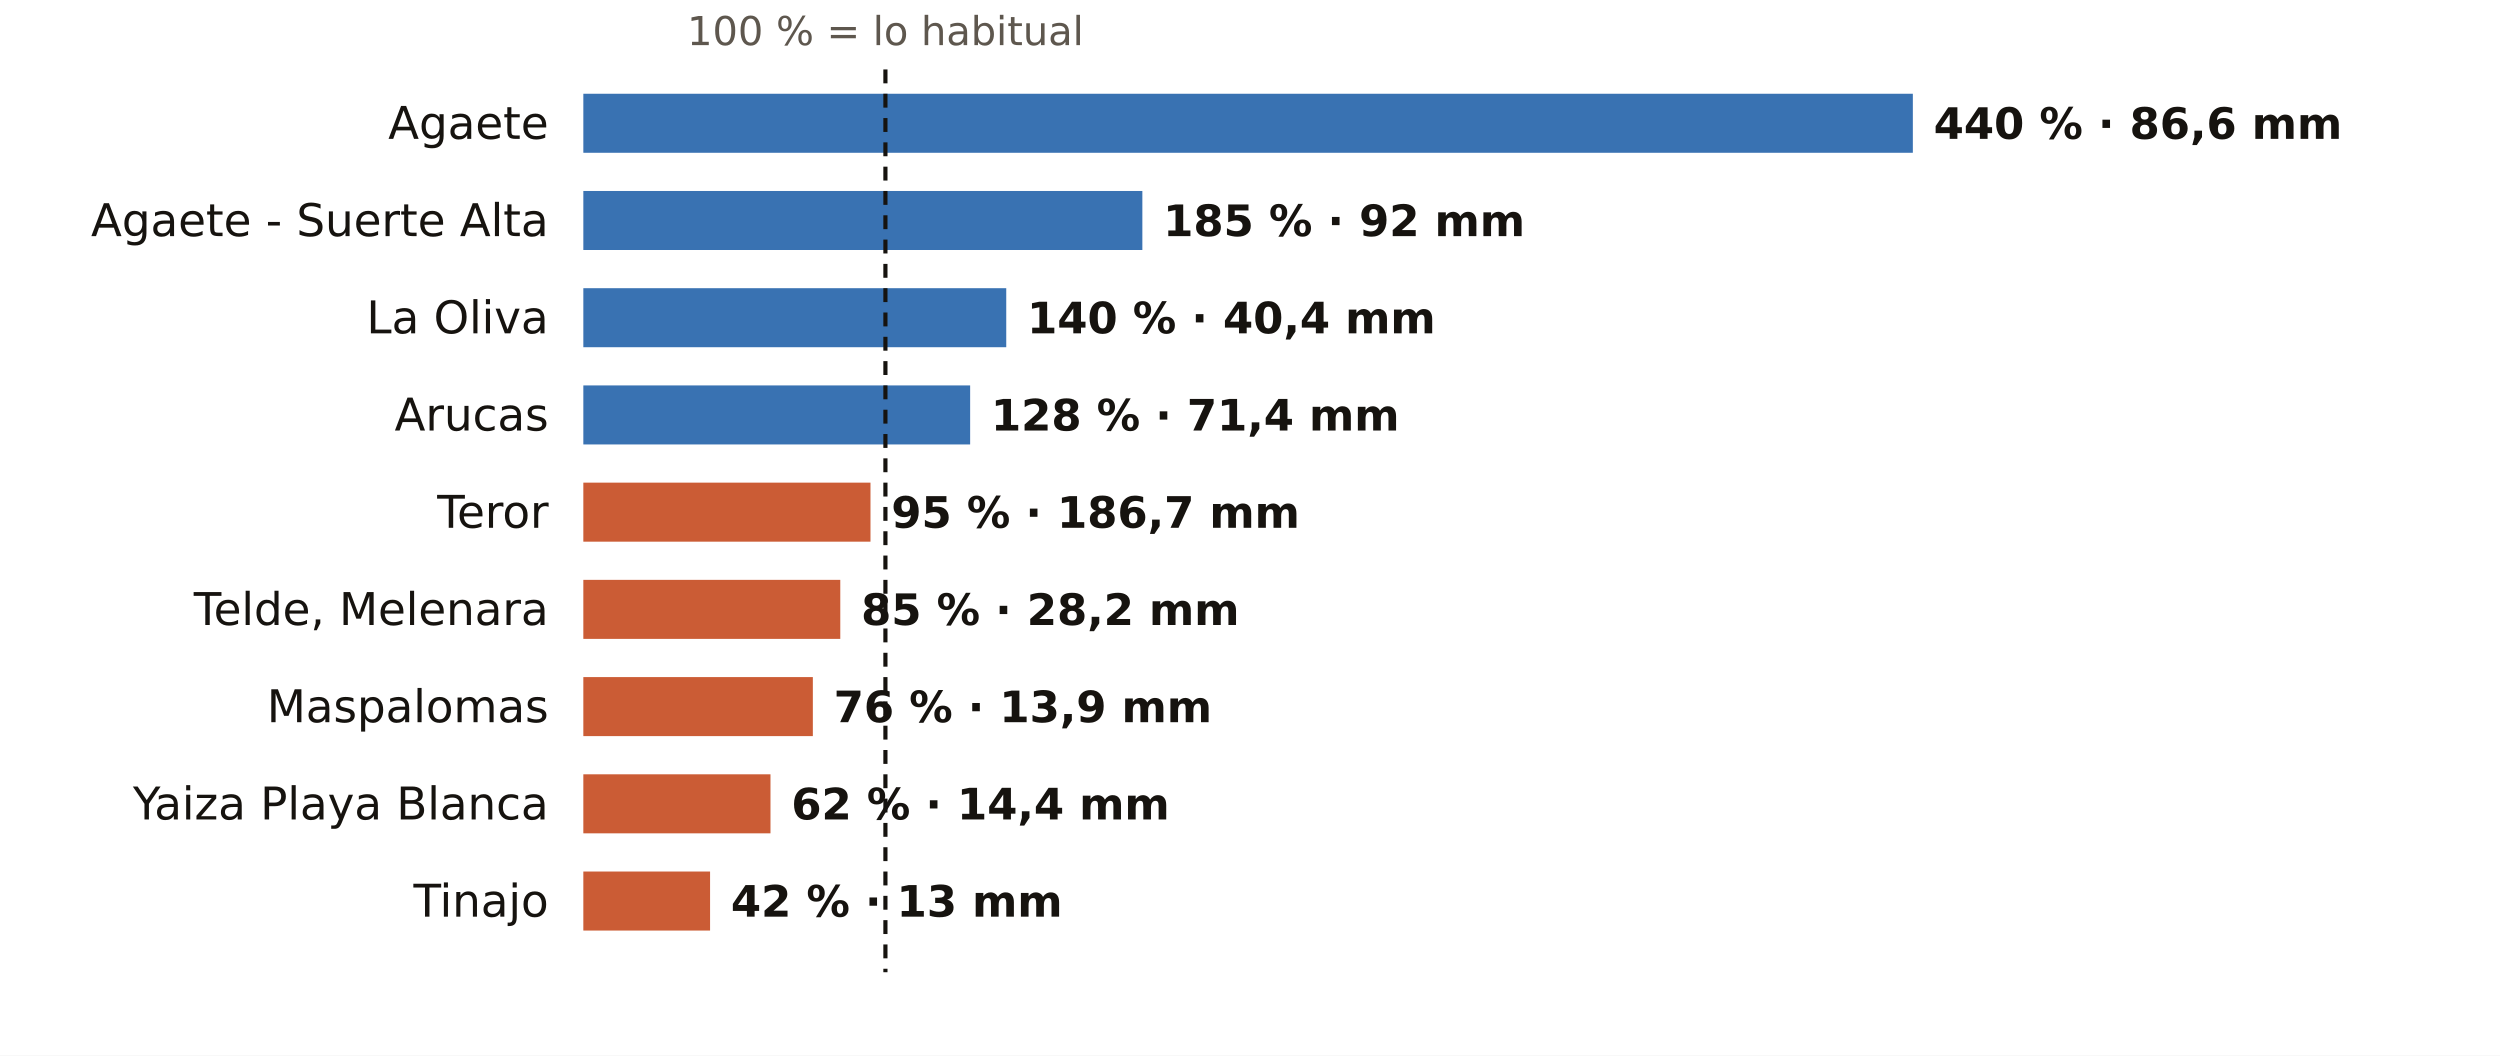
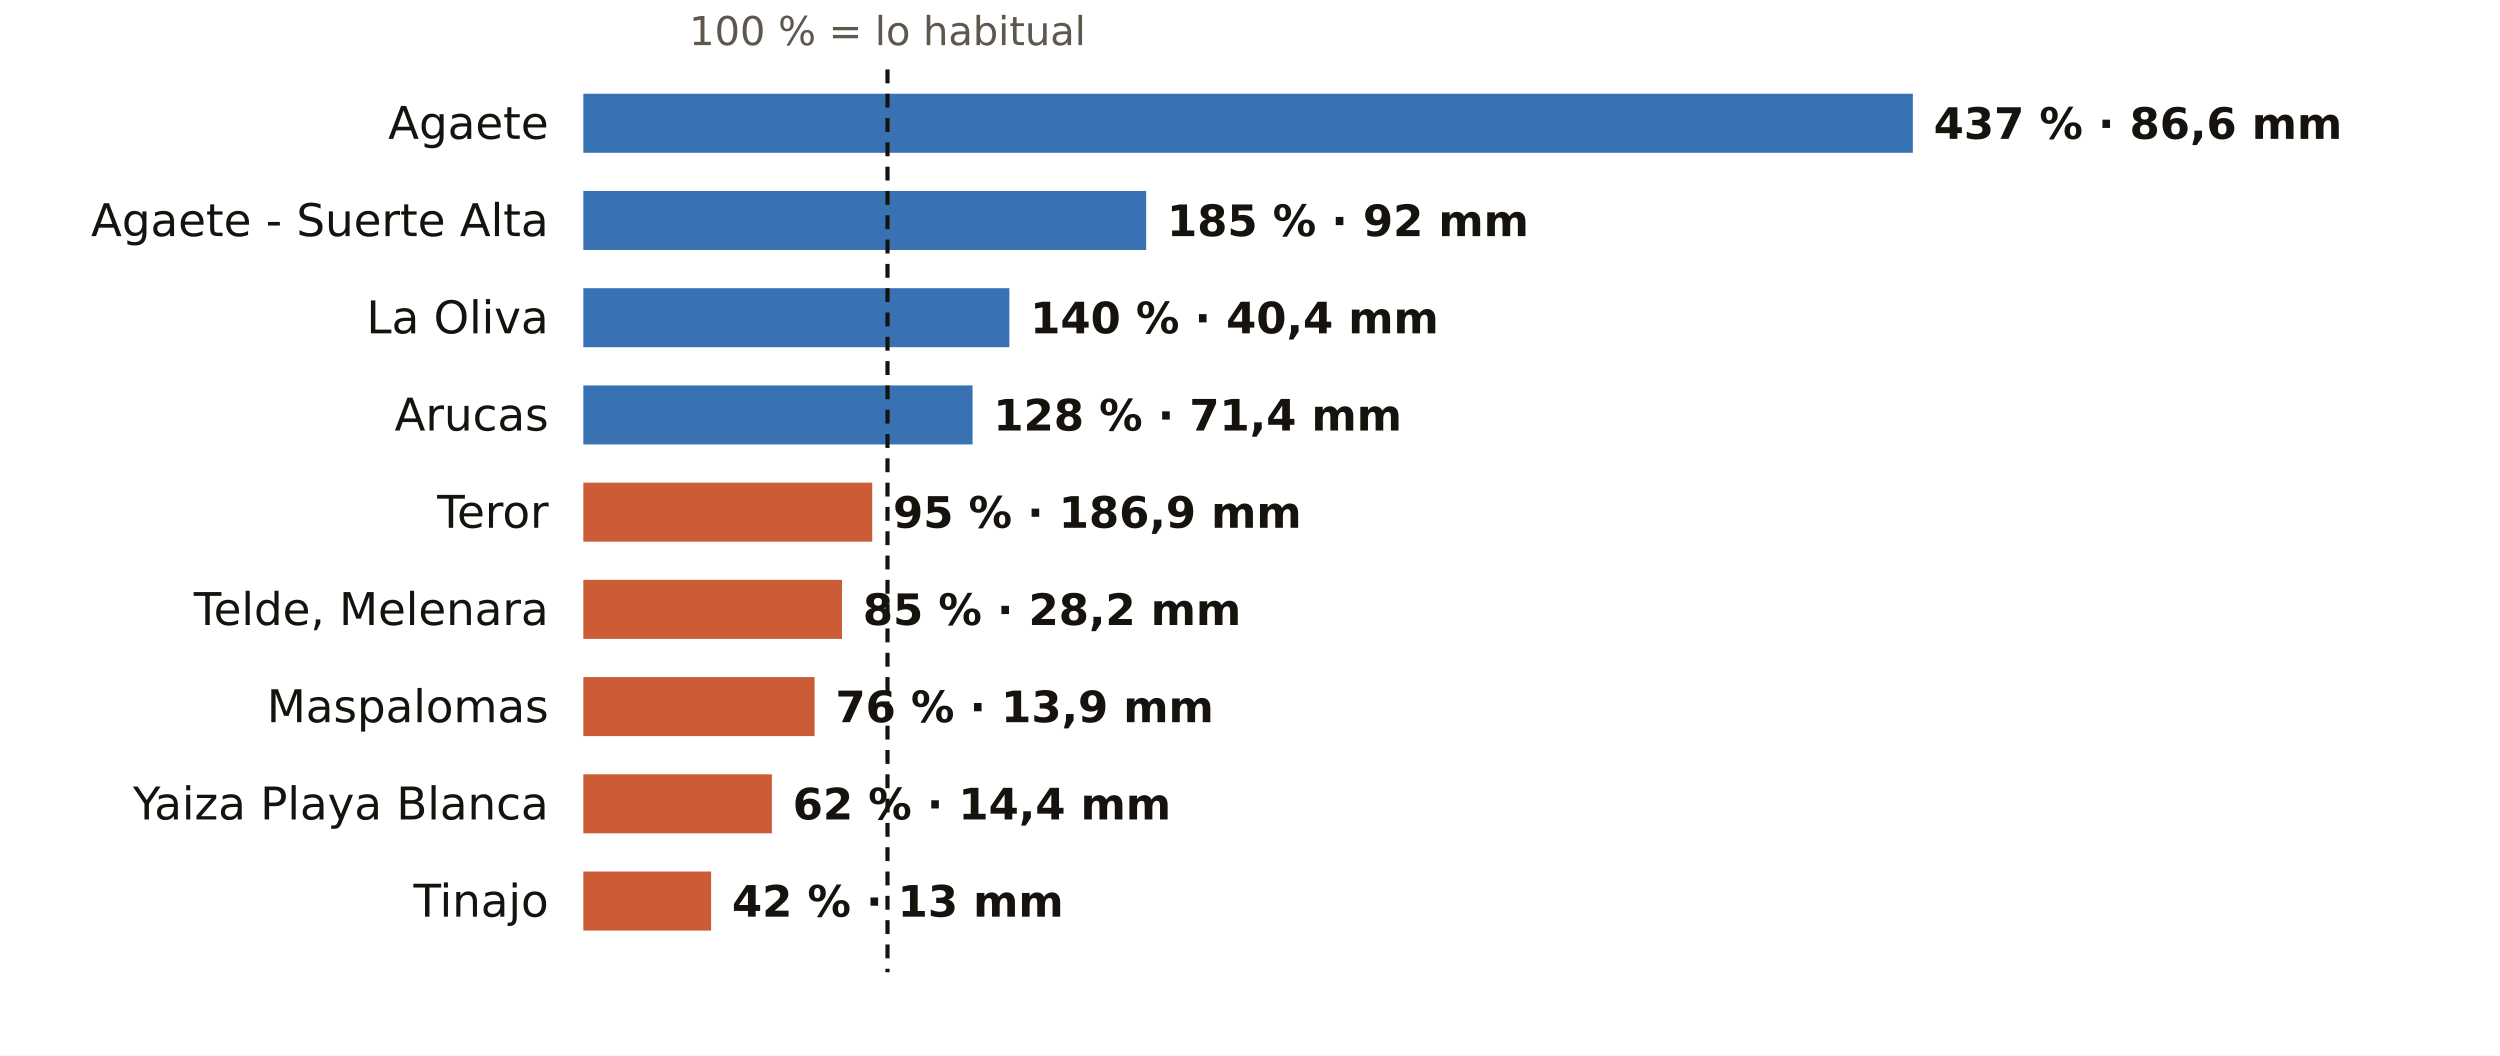
<svg xmlns="http://www.w3.org/2000/svg" viewBox="0 0 720 304" width="720" height="304" role="img" aria-label="El otoño en los pluviómetros de AEMET de Las Palmas: % de lo habitual">
  <rect width="720" height="304" fill="#FFFFFF" />
-   <text x="255.0" y="13.0" font-size="11.5" fill="#5E574E" text-anchor="middle" font-weight="400" font-family="Public Sans, DejaVu Sans, Arial, sans-serif">100 % = lo habitual</text>
+   <text x="255.6" y="13.0" font-size="11.5" fill="#5E574E" text-anchor="middle" font-weight="400" font-family="Public Sans, DejaVu Sans, Arial, sans-serif">100 % = lo habitual</text>
  <text x="158.0" y="40.0" font-size="13" fill="#16130F" text-anchor="end" font-weight="500" font-family="Public Sans, DejaVu Sans, Arial, sans-serif">Agaete</text>
  <rect x="168" y="27" width="382.9" height="17" fill="#1F5FA8" opacity="0.88" />
-   <text x="556.9" y="40.0" font-size="12.5" fill="#16130F" text-anchor="start" font-weight="600" font-family="Public Sans, DejaVu Sans, Arial, sans-serif">440 % · 86,6 mm</text>
+   <text x="556.9" y="40.0" font-size="12.5" fill="#16130F" text-anchor="start" font-weight="600" font-family="Public Sans, DejaVu Sans, Arial, sans-serif">437 % · 86,6 mm</text>
  <text x="158.0" y="68.0" font-size="13" fill="#16130F" text-anchor="end" font-weight="500" font-family="Public Sans, DejaVu Sans, Arial, sans-serif">Agaete - Suerte Alta</text>
-   <rect x="168" y="55" width="161.0" height="17" fill="#1F5FA8" opacity="0.88" />
-   <text x="335.0" y="68.0" font-size="12.5" fill="#16130F" text-anchor="start" font-weight="600" font-family="Public Sans, DejaVu Sans, Arial, sans-serif">185 % · 92 mm</text>
+   <rect x="168" y="55" width="162.1" height="17" fill="#1F5FA8" opacity="0.88" />
+   <text x="336.1" y="68.0" font-size="12.5" fill="#16130F" text-anchor="start" font-weight="600" font-family="Public Sans, DejaVu Sans, Arial, sans-serif">185 % · 92 mm</text>
  <text x="158.0" y="96.0" font-size="13" fill="#16130F" text-anchor="end" font-weight="500" font-family="Public Sans, DejaVu Sans, Arial, sans-serif">La Oliva</text>
-   <rect x="168" y="83" width="121.8" height="17" fill="#1F5FA8" opacity="0.88" />
-   <text x="295.8" y="96.0" font-size="12.5" fill="#16130F" text-anchor="start" font-weight="600" font-family="Public Sans, DejaVu Sans, Arial, sans-serif">140 % · 40,4 mm</text>
+   <rect x="168" y="83" width="122.7" height="17" fill="#1F5FA8" opacity="0.88" />
+   <text x="296.7" y="96.0" font-size="12.5" fill="#16130F" text-anchor="start" font-weight="600" font-family="Public Sans, DejaVu Sans, Arial, sans-serif">140 % · 40,4 mm</text>
  <text x="158.0" y="124.0" font-size="13" fill="#16130F" text-anchor="end" font-weight="500" font-family="Public Sans, DejaVu Sans, Arial, sans-serif">Arucas</text>
-   <rect x="168" y="111" width="111.4" height="17" fill="#1F5FA8" opacity="0.88" />
-   <text x="285.4" y="124.0" font-size="12.5" fill="#16130F" text-anchor="start" font-weight="600" font-family="Public Sans, DejaVu Sans, Arial, sans-serif">128 % · 71,4 mm</text>
+   <rect x="168" y="111" width="112.1" height="17" fill="#1F5FA8" opacity="0.88" />
+   <text x="286.1" y="124.0" font-size="12.5" fill="#16130F" text-anchor="start" font-weight="600" font-family="Public Sans, DejaVu Sans, Arial, sans-serif">128 % · 71,4 mm</text>
  <text x="158.0" y="152.0" font-size="13" fill="#16130F" text-anchor="end" font-weight="500" font-family="Public Sans, DejaVu Sans, Arial, sans-serif">Teror</text>
-   <rect x="168" y="139" width="82.7" height="17" fill="#C4461A" opacity="0.88" />
-   <text x="256.7" y="152.0" font-size="12.5" fill="#16130F" text-anchor="start" font-weight="600" font-family="Public Sans, DejaVu Sans, Arial, sans-serif">95 % · 186,7 mm</text>
+   <rect x="168" y="139" width="83.2" height="17" fill="#C4461A" opacity="0.88" />
+   <text x="257.2" y="152.0" font-size="12.5" fill="#16130F" text-anchor="start" font-weight="600" font-family="Public Sans, DejaVu Sans, Arial, sans-serif">95 % · 186,9 mm</text>
  <text x="158.0" y="180.0" font-size="13" fill="#16130F" text-anchor="end" font-weight="500" font-family="Public Sans, DejaVu Sans, Arial, sans-serif">Telde, Melenara</text>
-   <rect x="168" y="167" width="74.0" height="17" fill="#C4461A" opacity="0.88" />
-   <text x="248.0" y="180.0" font-size="12.5" fill="#16130F" text-anchor="start" font-weight="600" font-family="Public Sans, DejaVu Sans, Arial, sans-serif">85 % · 28,2 mm</text>
+   <rect x="168" y="167" width="74.5" height="17" fill="#C4461A" opacity="0.88" />
+   <text x="248.5" y="180.0" font-size="12.5" fill="#16130F" text-anchor="start" font-weight="600" font-family="Public Sans, DejaVu Sans, Arial, sans-serif">85 % · 28,2 mm</text>
  <text x="158.0" y="208.0" font-size="13" fill="#16130F" text-anchor="end" font-weight="500" font-family="Public Sans, DejaVu Sans, Arial, sans-serif">Maspalomas</text>
-   <rect x="168" y="195" width="66.1" height="17" fill="#C4461A" opacity="0.88" />
-   <text x="240.1" y="208.0" font-size="12.5" fill="#16130F" text-anchor="start" font-weight="600" font-family="Public Sans, DejaVu Sans, Arial, sans-serif">76 % · 13,9 mm</text>
+   <rect x="168" y="195" width="66.6" height="17" fill="#C4461A" opacity="0.88" />
+   <text x="240.6" y="208.0" font-size="12.5" fill="#16130F" text-anchor="start" font-weight="600" font-family="Public Sans, DejaVu Sans, Arial, sans-serif">76 % · 13,9 mm</text>
  <text x="158.0" y="236.0" font-size="13" fill="#16130F" text-anchor="end" font-weight="500" font-family="Public Sans, DejaVu Sans, Arial, sans-serif">Yaiza Playa Blanca</text>
-   <rect x="168" y="223" width="53.9" height="17" fill="#C4461A" opacity="0.88" />
-   <text x="227.9" y="236.0" font-size="12.5" fill="#16130F" text-anchor="start" font-weight="600" font-family="Public Sans, DejaVu Sans, Arial, sans-serif">62 % · 14,4 mm</text>
+   <rect x="168" y="223" width="54.3" height="17" fill="#C4461A" opacity="0.88" />
+   <text x="228.3" y="236.0" font-size="12.5" fill="#16130F" text-anchor="start" font-weight="600" font-family="Public Sans, DejaVu Sans, Arial, sans-serif">62 % · 14,4 mm</text>
  <text x="158.0" y="264.0" font-size="13" fill="#16130F" text-anchor="end" font-weight="500" font-family="Public Sans, DejaVu Sans, Arial, sans-serif">Tinajo</text>
-   <rect x="168" y="251" width="36.5" height="17" fill="#C4461A" opacity="0.88" />
-   <text x="210.5" y="264.0" font-size="12.5" fill="#16130F" text-anchor="start" font-weight="600" font-family="Public Sans, DejaVu Sans, Arial, sans-serif">42 % · 13 mm</text>
-   <line x1="255.0" x2="255.0" y1="20" y2="280" stroke="#16130F" stroke-width="1.2" stroke-dasharray="4 3" />
+   <rect x="168" y="251" width="36.8" height="17" fill="#C4461A" opacity="0.88" />
+   <text x="210.8" y="264.0" font-size="12.5" fill="#16130F" text-anchor="start" font-weight="600" font-family="Public Sans, DejaVu Sans, Arial, sans-serif">42 % · 13 mm</text>
+   <line x1="255.6" x2="255.6" y1="20" y2="280" stroke="#16130F" stroke-width="1.2" stroke-dasharray="4 3" />
</svg>
